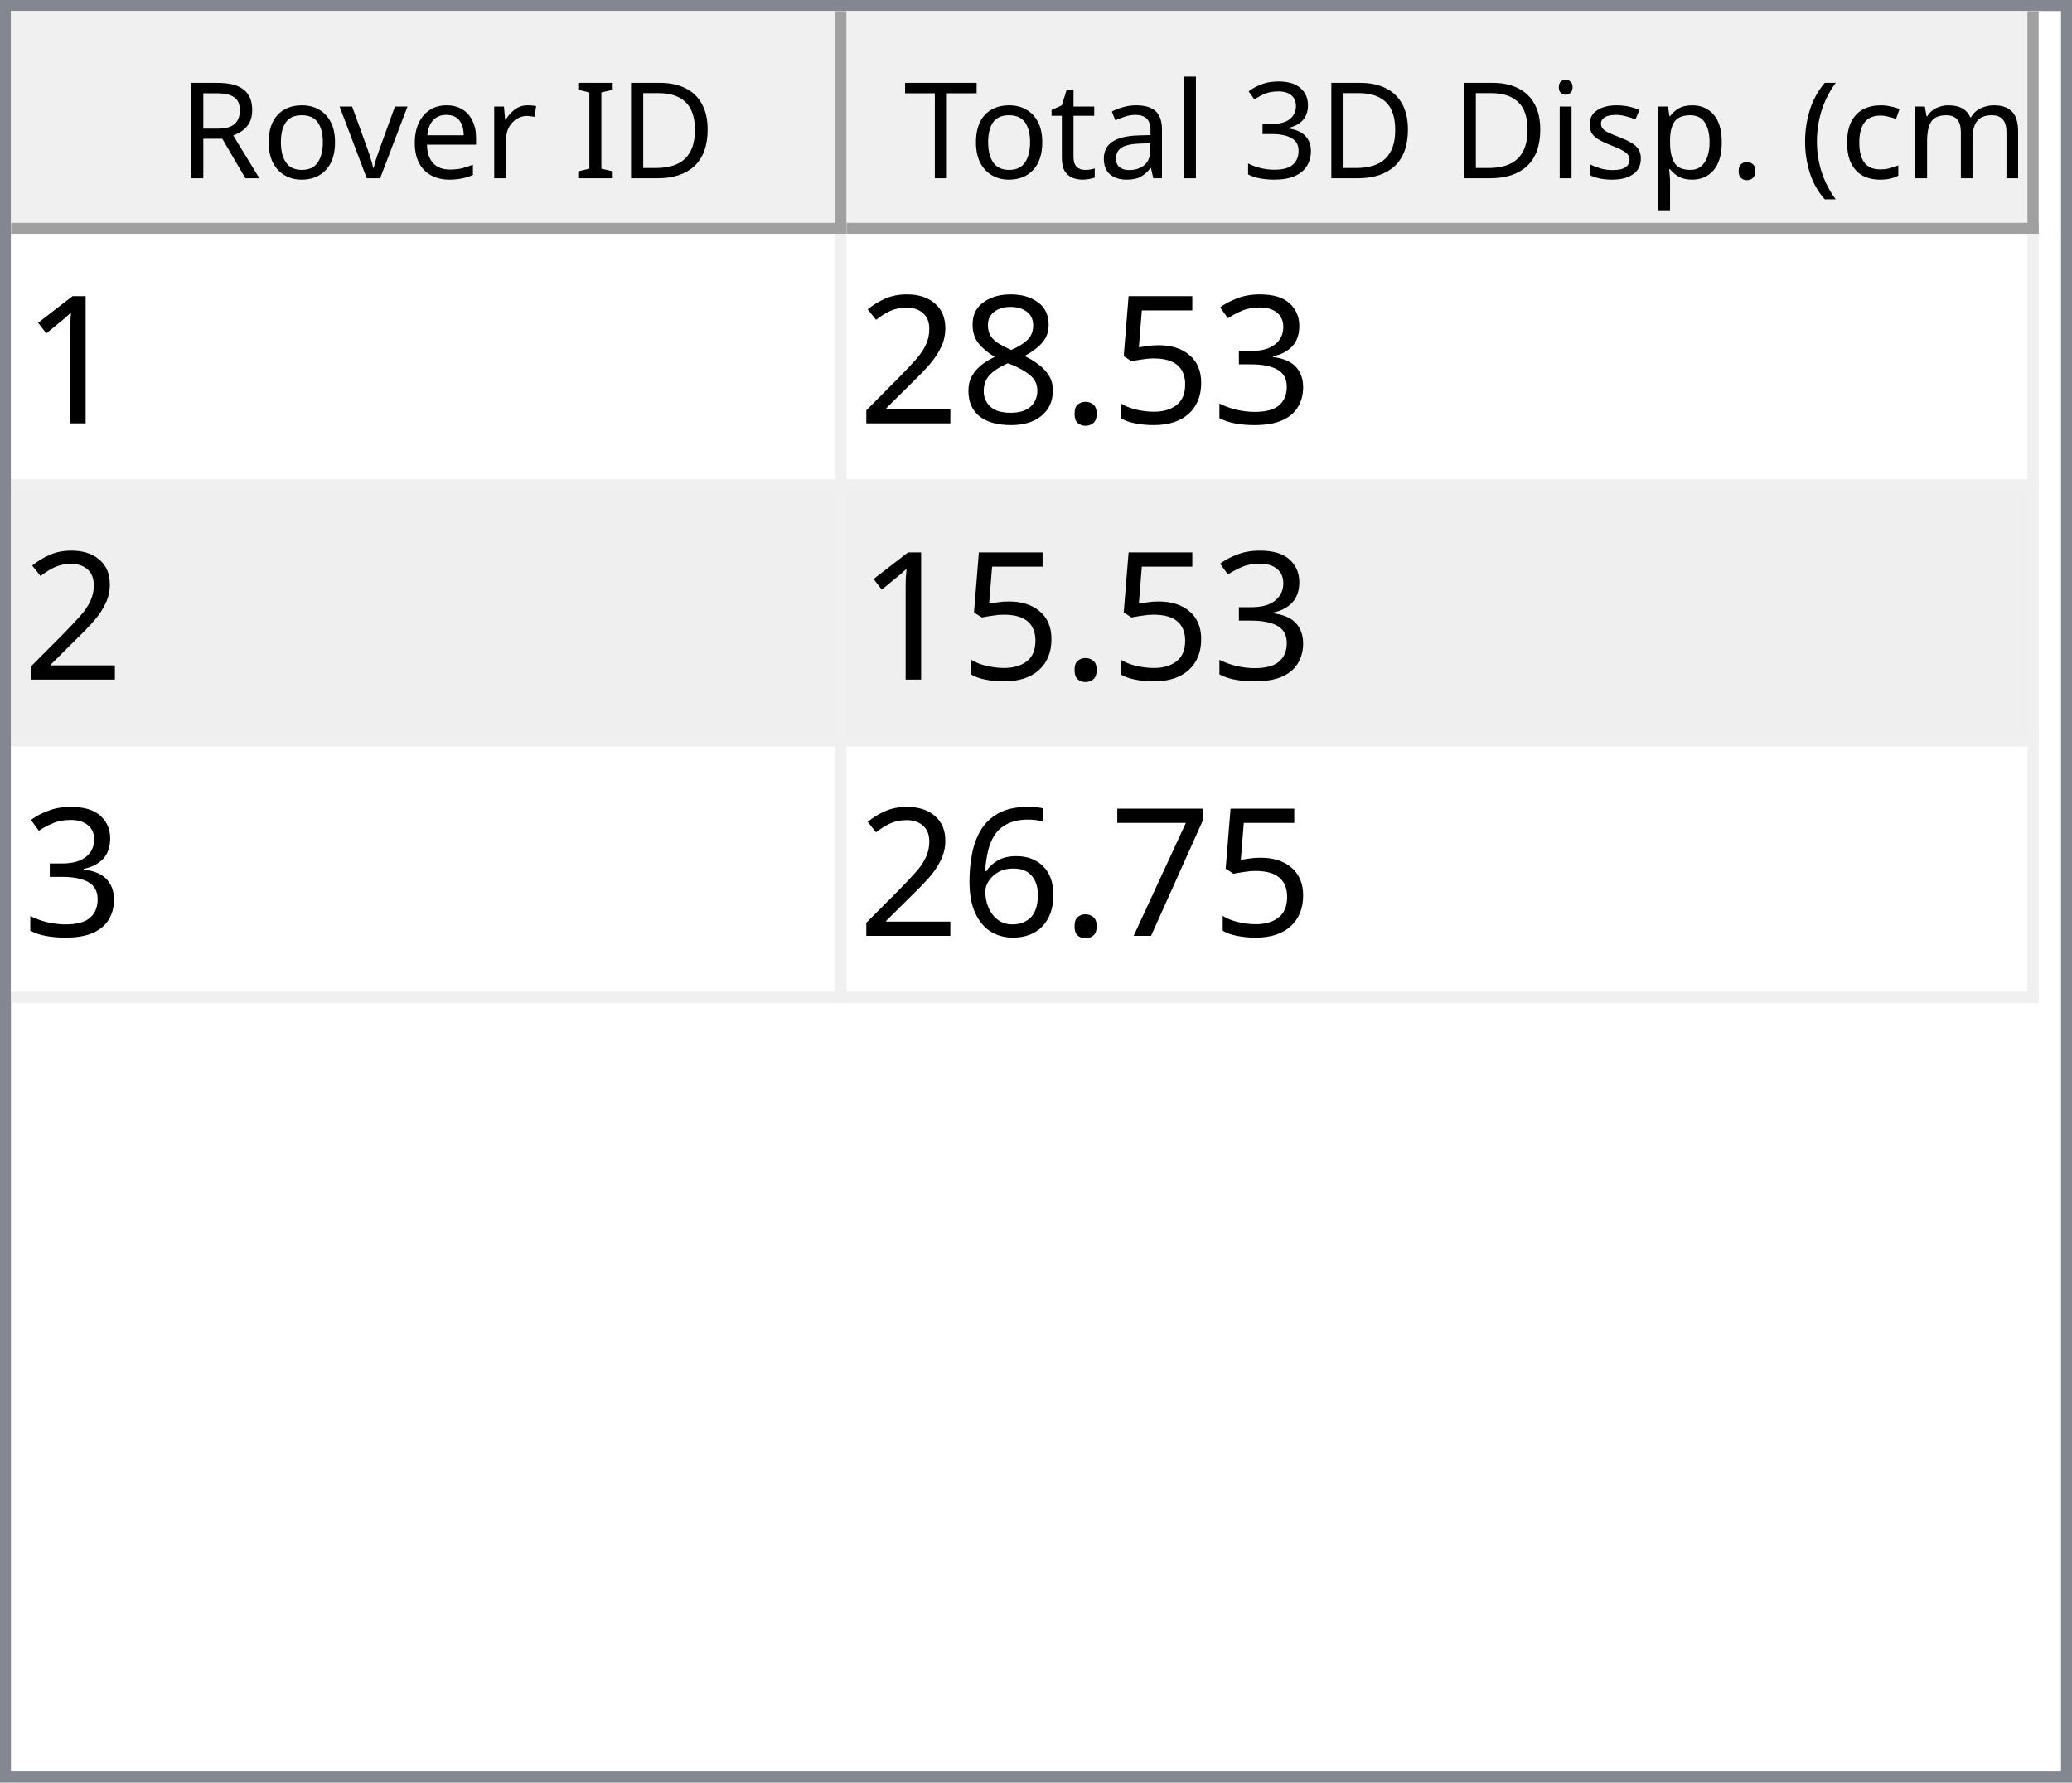
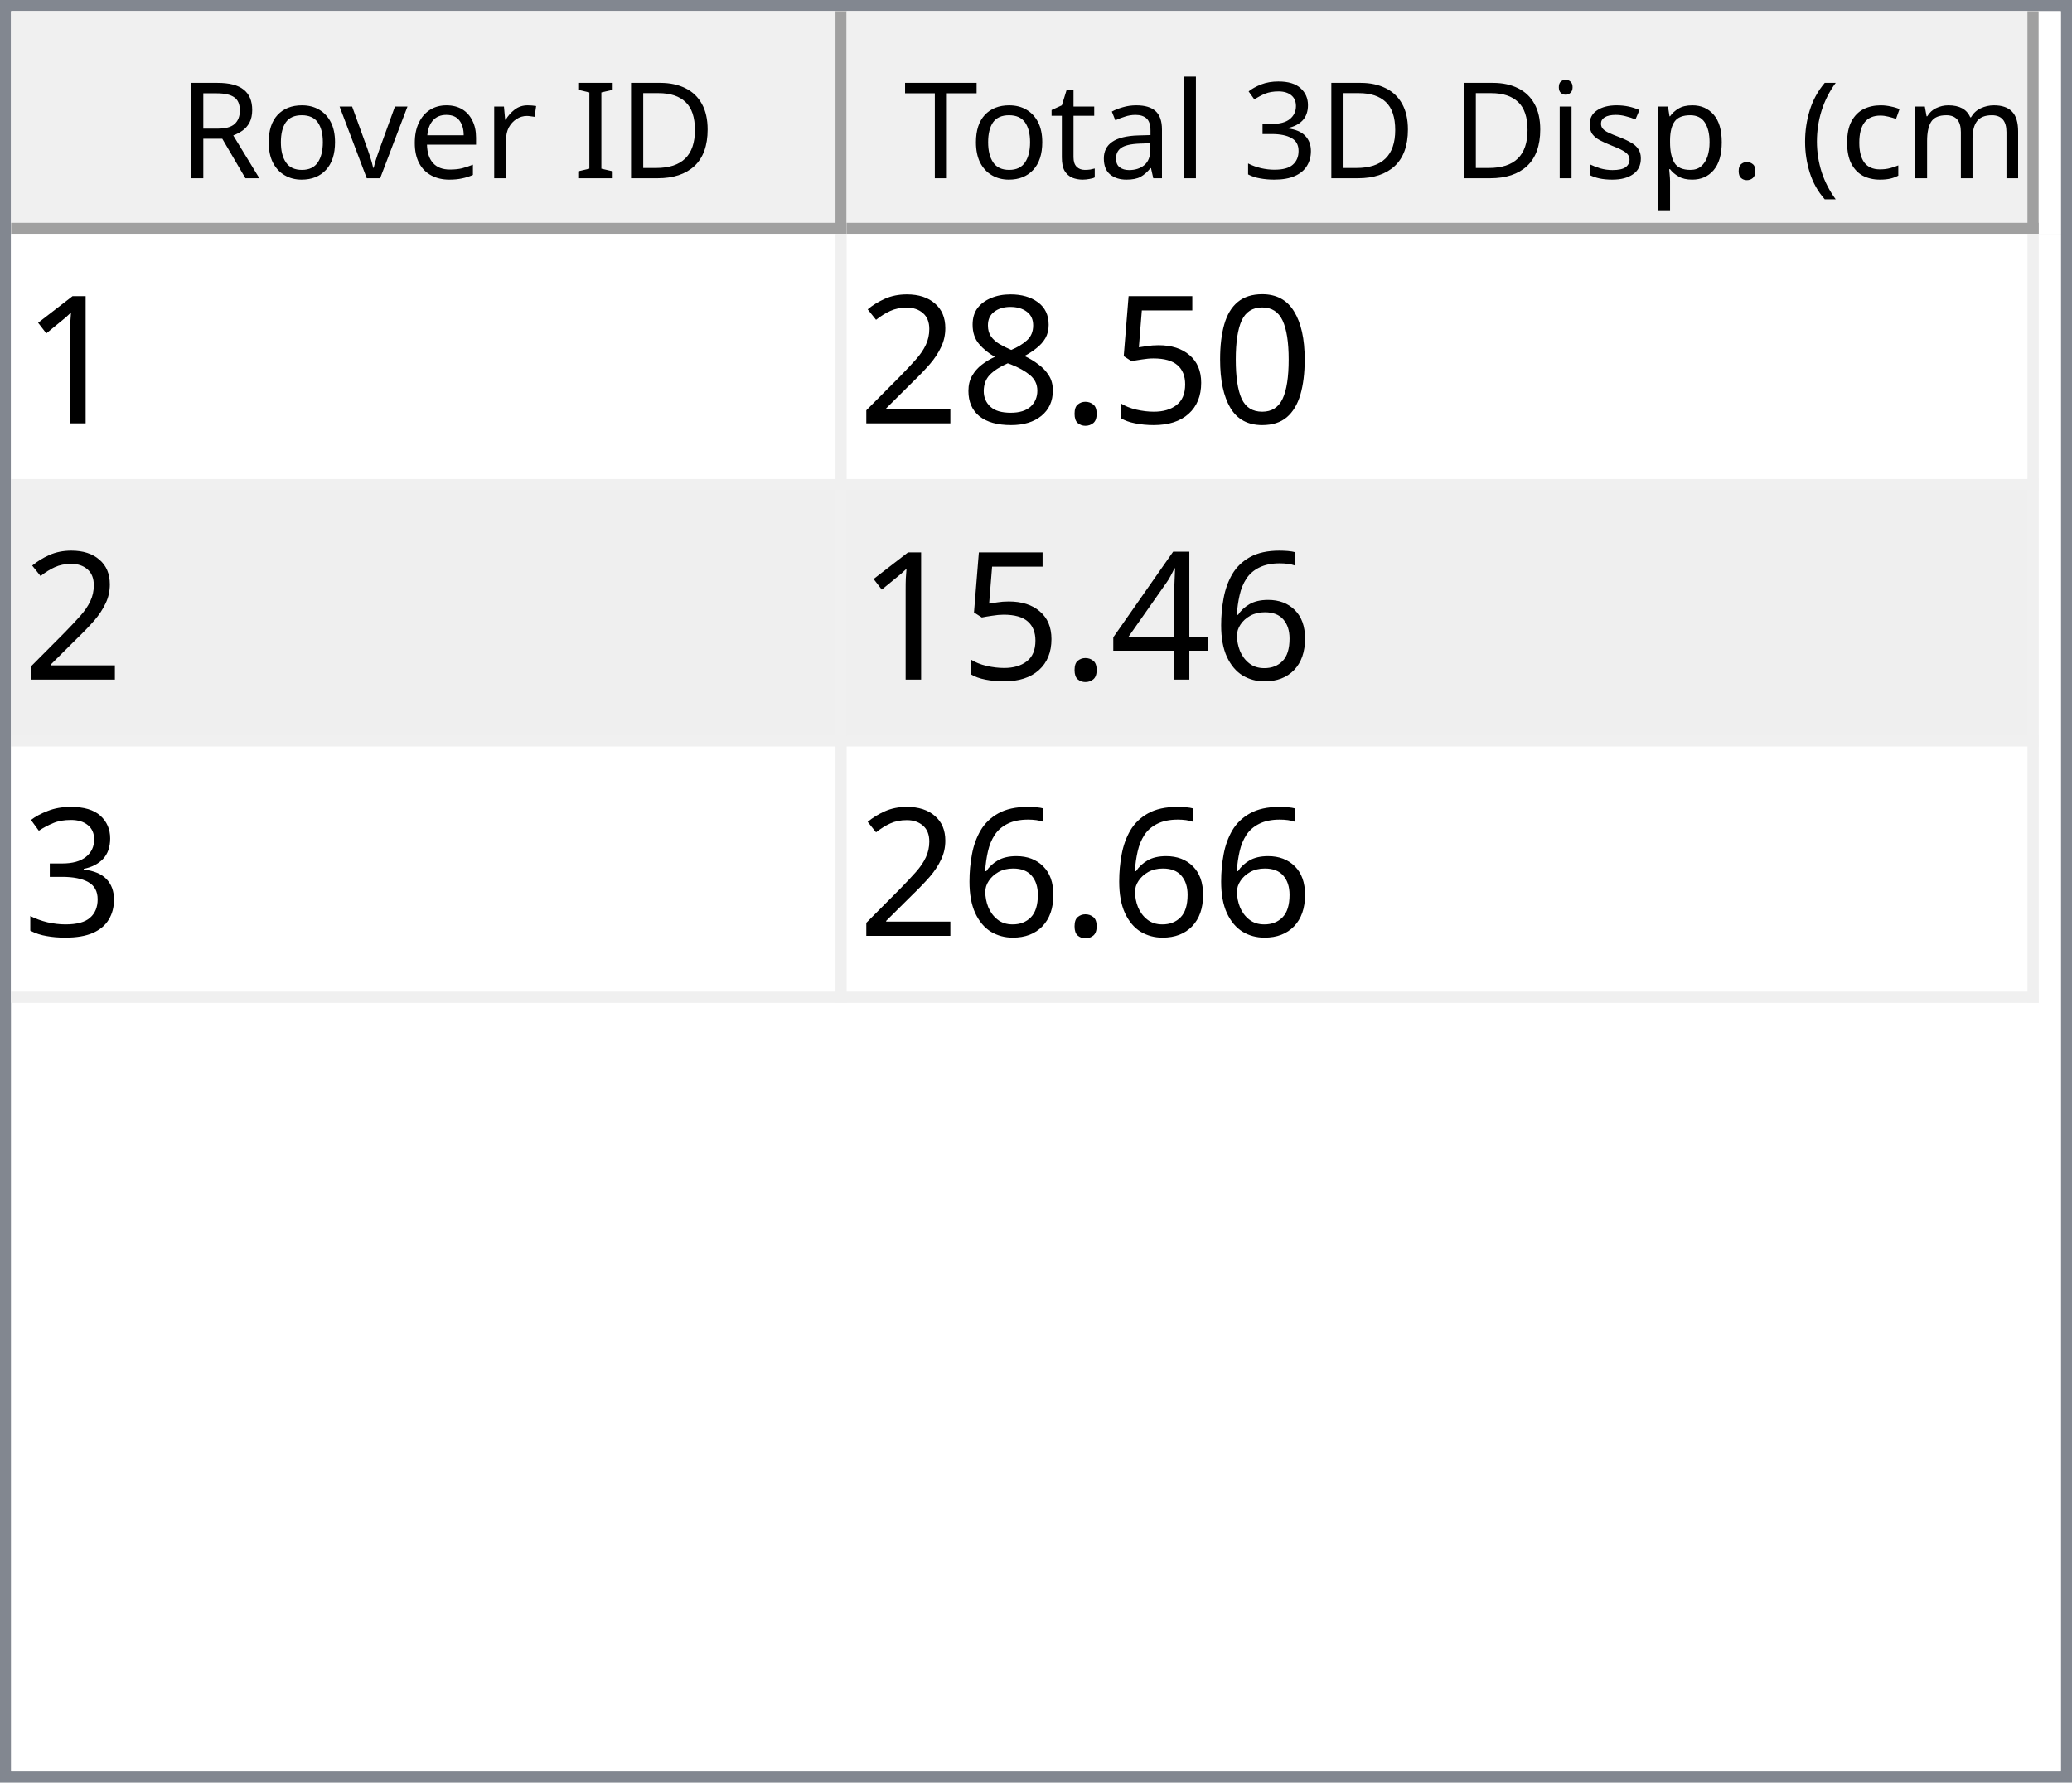
<svg xmlns="http://www.w3.org/2000/svg" style="fill-opacity:1; color-rendering:auto; color-interpolation:auto; text-rendering:auto; stroke:black; stroke-linecap:square; stroke-miterlimit:10; shape-rendering:auto; stroke-opacity:1; fill:black; stroke-dasharray:none; font-weight:normal; stroke-width:1; font-family:'Dialog'; font-style:normal; stroke-linejoin:miter; font-size:12px; stroke-dashoffset:0; image-rendering:auto;" width="186" height="160">
  <defs id="genericDefs" />
  <g>
    <defs id="defs1">
      <clipPath clipPathUnits="userSpaceOnUse" id="clipPath1">
        <path d="M0 0 L186 0 L186 160 L0 160 L0 0 Z" />
      </clipPath>
      <clipPath clipPathUnits="userSpaceOnUse" id="clipPath2">
        <path d="M0 0 L0 160 L186 160 L186 0 Z" />
      </clipPath>
      <clipPath clipPathUnits="userSpaceOnUse" id="clipPath3">
        <path d="M0 0 L0 20 L184 20 L184 0 Z" />
      </clipPath>
      <clipPath clipPathUnits="userSpaceOnUse" id="clipPath4">
        <path d="M0 0 L0 20 L75 20 L75 0 Z" />
      </clipPath>
      <clipPath clipPathUnits="userSpaceOnUse" id="clipPath5">
        <path d="M1 1 L1 19 L74 19 L74 1 Z" />
      </clipPath>
      <clipPath clipPathUnits="userSpaceOnUse" id="clipPath6">
        <path d="M0 0 L0 18 L73 18 L73 0 Z" />
      </clipPath>
      <clipPath clipPathUnits="userSpaceOnUse" id="clipPath7">
        <path d="M-0.5 -0.5 L-0.5 19.5 L74.5 19.5 L74.5 -0.5 Z" />
      </clipPath>
      <clipPath clipPathUnits="userSpaceOnUse" id="clipPath8">
        <path d="M0 0 L0 20 L107 20 L107 0 Z" />
      </clipPath>
      <clipPath clipPathUnits="userSpaceOnUse" id="clipPath9">
        <path d="M1 1 L1 19 L106 19 L106 1 Z" />
      </clipPath>
      <clipPath clipPathUnits="userSpaceOnUse" id="clipPath10">
        <path d="M0 0 L0 18 L105 18 L105 0 Z" />
      </clipPath>
      <clipPath clipPathUnits="userSpaceOnUse" id="clipPath11">
        <path d="M-0.5 -0.5 L-0.5 19.5 L106.5 19.5 L106.5 -0.5 Z" />
      </clipPath>
      <clipPath clipPathUnits="userSpaceOnUse" id="clipPath12">
        <path d="M0 0 L0 138 L184 138 L184 0 Z" />
      </clipPath>
      <clipPath clipPathUnits="userSpaceOnUse" id="clipPath13">
        <path d="M0 0 L0 69 L182 69 L182 0 Z" />
      </clipPath>
      <clipPath clipPathUnits="userSpaceOnUse" id="clipPath14">
        <path d="M-0.5 -0.5 L-0.5 68.5 L181.5 68.5 L181.5 -0.5 Z" />
      </clipPath>
      <clipPath clipPathUnits="userSpaceOnUse" id="clipPath15">
        <path d="M0 0 L0 22 L74 22 L74 0 Z" />
      </clipPath>
      <clipPath clipPathUnits="userSpaceOnUse" id="clipPath16">
        <path d="M0 0 L0 22 L106 22 L106 0 Z" />
      </clipPath>
      <font horiz-adv-x="64.551" id="font1">
        <font-face ascent="107.91" descent="25.098" units-per-em="100" style="font-style:normal; font-family:Segoe UI; font-weight:normal;" />
        <missing-glyph horiz-adv-x="64.551" d="M8.109 0 L8.109 68.266 L56.453 68.266 L56.453 0 L8.109 0 ZM15.328 7.234 L49.219 7.234 L49.219 61.031 L15.328 61.031 L15.328 7.234 Z" />
        <glyph unicode="D" horiz-adv-x="70.117" d="M9.188 0 L9.188 70.016 L28.516 70.016 Q65.531 70.016 65.531 35.891 Q65.531 19.672 55.25 9.836 Q44.969 0 27.734 0 L9.188 0 ZM17.391 62.594 L17.391 7.422 L27.828 7.422 Q41.609 7.422 49.273 14.797 Q56.938 22.172 56.938 35.688 Q56.938 62.594 28.328 62.594 L17.391 62.594 Z" />
        <glyph unicode="I" horiz-adv-x="26.611" d="M17.391 0 L9.188 0 L9.188 70.016 L17.391 70.016 L17.391 0 Z" />
        <glyph unicode=" " horiz-adv-x="27.393" d="" />
        <glyph unicode="r" horiz-adv-x="34.766" d="M34.188 41.891 Q32.078 43.5 28.125 43.5 Q23 43.5 19.555 38.672 Q16.109 33.844 16.109 25.484 L16.109 0 L8.109 0 L8.109 50 L16.109 50 L16.109 39.703 L16.312 39.703 Q18.016 44.969 21.531 47.922 Q25.047 50.875 29.391 50.875 Q32.516 50.875 34.188 50.203 L34.188 41.891 Z" />
        <glyph unicode="e" horiz-adv-x="52.295" d="M48.297 23 L12.984 23 Q13.188 14.656 17.484 10.109 Q21.781 5.562 29.297 5.562 Q37.75 5.562 44.828 11.141 L44.828 3.609 Q38.234 -1.172 27.391 -1.172 Q16.797 -1.172 10.742 5.641 Q4.688 12.453 4.688 24.812 Q4.688 36.469 11.305 43.82 Q17.922 51.172 27.734 51.172 Q37.547 51.172 42.922 44.828 Q48.297 38.484 48.297 27.203 L48.297 23 ZM40.094 29.781 Q40.047 36.719 36.75 40.578 Q33.453 44.438 27.594 44.438 Q21.922 44.438 17.969 40.383 Q14.016 36.328 13.094 29.781 L40.094 29.781 Z" />
        <glyph unicode="v" horiz-adv-x="47.9" d="M47.406 50 L27.484 0 L19.625 0 L0.688 50 L9.469 50 L22.172 13.672 Q23.578 9.672 23.922 6.688 L24.125 6.688 Q24.609 10.453 25.688 13.484 L38.969 50 L47.406 50 Z" />
        <glyph unicode="o" horiz-adv-x="58.594" d="M29 -1.172 Q17.922 -1.172 11.305 5.836 Q4.688 12.844 4.688 24.422 Q4.688 37.016 11.57 44.094 Q18.453 51.172 30.172 51.172 Q41.359 51.172 47.633 44.289 Q53.906 37.406 53.906 25.203 Q53.906 13.234 47.141 6.031 Q40.375 -1.172 29 -1.172 ZM29.594 44.438 Q21.875 44.438 17.383 39.188 Q12.891 33.938 12.891 24.703 Q12.891 15.828 17.43 10.695 Q21.969 5.562 29.594 5.562 Q37.359 5.562 41.531 10.594 Q45.703 15.625 45.703 24.906 Q45.703 34.281 41.531 39.359 Q37.359 44.438 29.594 44.438 Z" />
        <glyph unicode="R" horiz-adv-x="59.814" d="M59.375 0 L49.609 0 L37.891 19.625 Q36.281 22.359 34.766 24.289 Q33.25 26.219 31.664 27.438 Q30.078 28.656 28.25 29.219 Q26.422 29.781 24.125 29.781 L17.391 29.781 L17.391 0 L9.188 0 L9.188 70.016 L30.078 70.016 Q34.672 70.016 38.555 68.867 Q42.438 67.719 45.289 65.375 Q48.141 63.031 49.758 59.547 Q51.375 56.062 51.375 51.375 Q51.375 47.703 50.273 44.656 Q49.172 41.609 47.148 39.211 Q45.125 36.812 42.266 35.133 Q39.406 33.453 35.844 32.516 L35.844 32.328 Q37.594 31.547 38.891 30.547 Q40.188 29.547 41.359 28.18 Q42.531 26.812 43.68 25.078 Q44.828 23.344 46.234 21.047 L59.375 0 ZM17.391 62.594 L17.391 37.203 L28.516 37.203 Q31.594 37.203 34.203 38.133 Q36.812 39.062 38.719 40.797 Q40.625 42.531 41.703 45.047 Q42.781 47.562 42.781 50.688 Q42.781 56.297 39.141 59.445 Q35.5 62.594 28.609 62.594 L17.391 62.594 Z" />
        <glyph unicode=")" horiz-adv-x="30.176" d="M8.297 -15.922 L1.172 -15.922 Q16.406 2.344 16.406 26.812 Q16.406 51.469 1.078 70.016 L8.297 70.016 Q23.531 52.156 23.531 26.703 Q23.531 1.375 8.297 -15.922 Z" />
        <glyph unicode="m" horiz-adv-x="86.133" d="M79.109 0 L71.094 0 L71.094 28.719 Q71.094 37.016 68.531 40.727 Q65.969 44.438 59.906 44.438 Q54.781 44.438 51.195 39.75 Q47.609 35.062 47.609 28.516 L47.609 0 L39.594 0 L39.594 29.688 Q39.594 44.438 28.219 44.438 Q22.953 44.438 19.531 40.016 Q16.109 35.594 16.109 28.516 L16.109 0 L8.109 0 L8.109 50 L16.109 50 L16.109 42.094 L16.312 42.094 Q21.625 51.172 31.844 51.172 Q36.969 51.172 40.773 48.312 Q44.578 45.453 46 40.828 Q51.562 51.172 62.594 51.172 Q79.109 51.172 79.109 30.812 L79.109 0 Z" />
        <glyph unicode="c" horiz-adv-x="46.191" d="M42.188 2.297 Q36.422 -1.172 28.516 -1.172 Q17.828 -1.172 11.258 5.789 Q4.688 12.75 4.688 23.828 Q4.688 36.188 11.766 43.68 Q18.844 51.172 30.672 51.172 Q37.25 51.172 42.281 48.734 L42.281 40.531 Q36.719 44.438 30.375 44.438 Q22.703 44.438 17.797 38.945 Q12.891 33.453 12.891 24.516 Q12.891 15.719 17.508 10.641 Q22.125 5.562 29.891 5.562 Q36.422 5.562 42.188 9.906 L42.188 2.297 Z" />
        <glyph unicode="(" horiz-adv-x="30.176" d="M29.109 -15.922 L21.969 -15.922 Q6.844 1.375 6.844 26.703 Q6.844 52.156 21.969 70.016 L29.203 70.016 Q13.875 51.469 13.875 26.812 Q13.875 2.344 29.109 -15.922 Z" />
        <glyph unicode="." horiz-adv-x="21.68" d="M10.891 -1.078 Q8.641 -1.078 7.055 0.539 Q5.469 2.156 5.469 4.391 Q5.469 6.641 7.055 8.273 Q8.641 9.906 10.891 9.906 Q13.188 9.906 14.797 8.273 Q16.406 6.641 16.406 4.391 Q16.406 2.156 14.797 0.539 Q13.188 -1.078 10.891 -1.078 Z" />
        <glyph unicode="p" horiz-adv-x="58.789" d="M16.312 7.234 L16.109 7.234 L16.109 -23 L8.109 -23 L8.109 50 L16.109 50 L16.109 41.219 L16.312 41.219 Q22.219 51.172 33.594 51.172 Q43.266 51.172 48.688 44.461 Q54.109 37.75 54.109 26.469 Q54.109 13.922 48 6.375 Q41.891 -1.172 31.297 -1.172 Q21.578 -1.172 16.312 7.234 ZM16.109 27.391 L16.109 20.406 Q16.109 14.203 20.141 9.883 Q24.172 5.562 30.375 5.562 Q37.641 5.562 41.773 11.133 Q45.906 16.703 45.906 26.609 Q45.906 34.969 42.047 39.703 Q38.188 44.438 31.594 44.438 Q24.609 44.438 20.359 39.578 Q16.109 34.719 16.109 27.391 Z" />
        <glyph unicode="s" horiz-adv-x="42.432" d="M5.078 1.812 L5.078 10.406 Q11.625 5.562 19.484 5.562 Q30.031 5.562 30.031 12.594 Q30.031 14.594 29.125 15.992 Q28.219 17.391 26.68 18.461 Q25.141 19.531 23.07 20.383 Q21 21.234 18.609 22.172 Q15.281 23.484 12.766 24.828 Q10.25 26.172 8.57 27.859 Q6.891 29.547 6.031 31.695 Q5.172 33.844 5.172 36.719 Q5.172 40.234 6.789 42.945 Q8.406 45.656 11.086 47.484 Q13.766 49.312 17.211 50.242 Q20.656 51.172 24.312 51.172 Q30.812 51.172 35.938 48.922 L35.938 40.828 Q30.422 44.438 23.25 44.438 Q21 44.438 19.195 43.922 Q17.391 43.406 16.094 42.477 Q14.797 41.547 14.086 40.258 Q13.375 38.969 13.375 37.406 Q13.375 35.453 14.086 34.133 Q14.797 32.812 16.164 31.789 Q17.531 30.766 19.484 29.938 Q21.438 29.109 23.922 28.125 Q27.25 26.859 29.883 25.516 Q32.516 24.172 34.375 22.484 Q36.234 20.797 37.234 18.602 Q38.234 16.406 38.234 13.375 Q38.234 9.672 36.602 6.938 Q34.969 4.203 32.234 2.398 Q29.5 0.594 25.93 -0.289 Q22.359 -1.172 18.453 -1.172 Q10.75 -1.172 5.078 1.812 Z" />
        <glyph unicode="i" horiz-adv-x="24.219" d="M12.203 62.703 Q10.062 62.703 8.547 64.164 Q7.031 65.625 7.031 67.875 Q7.031 70.125 8.547 71.609 Q10.062 73.094 12.203 73.094 Q14.406 73.094 15.945 71.609 Q17.484 70.125 17.484 67.875 Q17.484 65.719 15.945 64.211 Q14.406 62.703 12.203 62.703 ZM16.109 0 L8.109 0 L8.109 50 L16.109 50 L16.109 0 Z" />
        <glyph unicode="3" horiz-adv-x="53.906" d="M46.531 19.828 Q46.531 15.094 44.75 11.211 Q42.969 7.328 39.719 4.57 Q36.469 1.812 31.93 0.297 Q27.391 -1.219 21.922 -1.219 Q11.922 -1.219 6 2.594 L6 11.188 Q13.094 5.609 22.219 5.609 Q25.875 5.609 28.828 6.539 Q31.781 7.469 33.906 9.227 Q36.031 10.984 37.18 13.477 Q38.328 15.969 38.328 19.094 Q38.328 32.812 18.797 32.812 L12.984 32.812 L12.984 39.594 L18.5 39.594 Q35.797 39.594 35.797 52.484 Q35.797 64.406 22.609 64.406 Q15.188 64.406 8.688 59.422 L8.688 67.188 Q15.375 71.188 24.609 71.188 Q29 71.188 32.57 69.969 Q36.141 68.75 38.68 66.555 Q41.219 64.359 42.609 61.281 Q44 58.203 44 54.5 Q44 40.672 30.031 36.719 L30.031 36.531 Q33.594 36.141 36.625 34.797 Q39.656 33.453 41.852 31.305 Q44.047 29.156 45.289 26.25 Q46.531 23.344 46.531 19.828 Z" />
        <glyph unicode="l" horiz-adv-x="24.219" d="M16.109 0 L8.109 0 L8.109 74.031 L16.109 74.031 L16.109 0 Z" />
        <glyph unicode="a" horiz-adv-x="50.879" d="M43.891 0 L35.891 0 L35.891 7.812 L35.688 7.812 Q30.469 -1.172 20.312 -1.172 Q12.844 -1.172 8.617 2.781 Q4.391 6.734 4.391 13.281 Q4.391 27.297 20.906 29.594 L35.891 31.688 Q35.891 44.438 25.594 44.438 Q16.547 44.438 9.281 38.281 L9.281 46.484 Q16.656 51.172 26.266 51.172 Q43.891 51.172 43.891 32.516 L43.891 0 ZM35.891 25.297 L23.828 23.641 Q18.266 22.859 15.43 20.875 Q12.594 18.891 12.594 13.875 Q12.594 10.203 15.211 7.883 Q17.828 5.562 22.172 5.562 Q28.125 5.562 32.008 9.742 Q35.891 13.922 35.891 20.312 L35.891 25.297 Z" />
        <glyph unicode="t" horiz-adv-x="33.887" d="M31.297 0.484 Q28.469 -1.078 23.828 -1.078 Q10.688 -1.078 10.688 13.578 L10.688 43.172 L2.094 43.172 L2.094 50 L10.688 50 L10.688 62.203 L18.703 64.797 L18.703 50 L31.297 50 L31.297 43.172 L18.703 43.172 L18.703 14.984 Q18.703 9.969 20.414 7.82 Q22.125 5.672 26.078 5.672 Q29.109 5.672 31.297 7.328 L31.297 0.484 Z" />
        <glyph unicode="T" horiz-adv-x="52.393" d="M50.594 62.594 L30.375 62.594 L30.375 0 L22.172 0 L22.172 62.594 L2 62.594 L2 70.016 L50.594 70.016 L50.594 62.594 Z" />
      </font>
      <font horiz-adv-x="75.0" id="font2">
        <font-face ascent="100.537" descent="21.973" units-per-em="100" style="font-style:normal; font-family:sans-serif; font-weight:normal;" />
        <missing-glyph horiz-adv-x="75.0" d="M12.5 0 L12.5 62.5 L62.5 62.5 L62.5 0 L12.5 0 ZM14.062 1.562 L60.938 1.562 L60.938 60.938 L14.062 60.938 L14.062 1.562 Z" />
        <glyph unicode="1" horiz-adv-x="55.615" d="M37.25 0 L28.469 0 L28.469 56 Q25.297 52.984 20.141 49.953 Q14.984 46.922 10.891 45.406 L10.891 53.906 Q18.266 57.375 23.781 62.305 Q29.297 67.234 31.594 71.875 L37.25 71.875 L37.25 0 Z" />
-         <glyph unicode="3" horiz-adv-x="55.615" d="M4.203 18.891 L12.984 20.062 Q14.5 12.594 18.141 9.297 Q21.781 6 27 6 Q33.203 6 37.477 10.297 Q41.75 14.594 41.75 20.953 Q41.75 27 37.797 30.93 Q33.844 34.859 27.734 34.859 Q25.25 34.859 21.531 33.891 L22.516 41.609 Q23.391 41.5 23.922 41.5 Q29.547 41.5 34.039 44.43 Q38.531 47.359 38.531 53.469 Q38.531 58.297 35.258 61.477 Q31.984 64.656 26.812 64.656 Q21.688 64.656 18.266 61.43 Q14.844 58.203 13.875 51.766 L5.078 53.328 Q6.688 62.156 12.398 67.016 Q18.109 71.875 26.609 71.875 Q32.469 71.875 37.398 69.359 Q42.328 66.844 44.945 62.5 Q47.562 58.156 47.562 53.266 Q47.562 48.641 45.07 44.828 Q42.578 41.016 37.703 38.766 Q44.047 37.312 47.562 32.695 Q51.078 28.078 51.078 21.141 Q51.078 11.766 44.242 5.25 Q37.406 -1.266 26.953 -1.266 Q17.531 -1.266 11.305 4.352 Q5.078 9.969 4.203 18.891 Z" />
+         <glyph unicode="0" horiz-adv-x="55.615" d="M4.156 35.297 Q4.156 48 6.766 55.742 Q9.375 63.484 14.523 67.68 Q19.672 71.875 27.484 71.875 Q33.25 71.875 37.594 69.555 Q41.938 67.234 44.773 62.867 Q47.609 58.5 49.219 52.227 Q50.828 45.953 50.828 35.297 Q50.828 22.703 48.242 14.969 Q45.656 7.234 40.508 3.008 Q35.359 -1.219 27.484 -1.219 Q17.141 -1.219 11.234 6.203 Q4.156 15.141 4.156 35.297 ZM13.188 35.297 Q13.188 17.672 17.312 11.836 Q21.438 6 27.484 6 Q33.547 6 37.672 11.859 Q41.797 17.719 41.797 35.297 Q41.797 52.984 37.672 58.789 Q33.547 64.594 27.391 64.594 Q21.344 64.594 17.719 59.469 Q13.188 52.938 13.188 35.297 Z" />
        <glyph unicode="5" horiz-adv-x="55.615" d="M4.156 18.75 L13.375 19.531 Q14.406 12.797 18.141 9.398 Q21.875 6 27.156 6 Q33.5 6 37.891 10.789 Q42.281 15.578 42.281 23.484 Q42.281 31 38.062 35.352 Q33.844 39.703 27 39.703 Q22.75 39.703 19.336 37.773 Q15.922 35.844 13.969 32.766 L5.719 33.844 L12.641 70.609 L48.25 70.609 L48.25 62.203 L19.672 62.203 L15.828 42.969 Q22.266 47.469 29.344 47.469 Q38.719 47.469 45.164 40.969 Q51.609 34.469 51.609 24.266 Q51.609 14.547 45.953 7.469 Q39.062 -1.219 27.156 -1.219 Q17.391 -1.219 11.211 4.25 Q5.031 9.719 4.156 18.75 Z" />
        <glyph unicode="." horiz-adv-x="27.783" d="M9.078 0 L9.078 10.016 L19.094 10.016 L19.094 0 L9.078 0 Z" />
        <glyph unicode="8" horiz-adv-x="55.615" d="M17.672 38.812 Q12.203 40.828 9.57 44.539 Q6.938 48.25 6.938 53.422 Q6.938 61.234 12.555 66.555 Q18.172 71.875 27.484 71.875 Q36.859 71.875 42.578 66.43 Q48.297 60.984 48.297 53.172 Q48.297 48.188 45.68 44.508 Q43.062 40.828 37.75 38.812 Q44.344 36.672 47.781 31.883 Q51.219 27.094 51.219 20.453 Q51.219 11.281 44.727 5.031 Q38.234 -1.219 27.641 -1.219 Q17.047 -1.219 10.547 5.055 Q4.047 11.328 4.047 20.703 Q4.047 27.688 7.594 32.398 Q11.141 37.109 17.672 38.812 ZM15.922 53.719 Q15.922 48.641 19.195 45.414 Q22.469 42.188 27.688 42.188 Q32.766 42.188 36.016 45.383 Q39.266 48.578 39.266 53.219 Q39.266 58.062 35.914 61.359 Q32.562 64.656 27.594 64.656 Q22.562 64.656 19.242 61.43 Q15.922 58.203 15.922 53.719 ZM13.094 20.656 Q13.094 16.891 14.875 13.375 Q16.656 9.859 20.172 7.93 Q23.688 6 27.734 6 Q34.031 6 38.133 10.055 Q42.234 14.109 42.234 20.359 Q42.234 26.703 38.016 30.859 Q33.797 35.016 27.438 35.016 Q21.234 35.016 17.164 30.914 Q13.094 26.812 13.094 20.656 Z" />
        <glyph unicode="2" horiz-adv-x="55.615" d="M50.344 8.453 L50.344 0 L3.031 0 Q2.938 3.172 4.047 6.109 Q5.859 10.938 9.836 15.625 Q13.812 20.312 21.344 26.469 Q33.016 36.031 37.117 41.625 Q41.219 47.219 41.219 52.203 Q41.219 57.422 37.477 61.008 Q33.734 64.594 27.734 64.594 Q21.391 64.594 17.578 60.789 Q13.766 56.984 13.719 50.25 L4.688 51.172 Q5.609 61.281 11.664 66.578 Q17.719 71.875 27.938 71.875 Q38.234 71.875 44.242 66.164 Q50.25 60.453 50.25 52 Q50.25 47.703 48.492 43.555 Q46.734 39.406 42.656 34.812 Q38.578 30.219 29.109 22.219 Q21.188 15.578 18.945 13.211 Q16.703 10.844 15.234 8.453 L50.344 8.453 Z" />
-         <glyph unicode="7" horiz-adv-x="55.615" d="M4.734 62.203 L4.734 70.656 L51.078 70.656 L51.078 63.812 Q44.234 56.547 37.523 44.484 Q30.812 32.422 27.156 19.672 Q24.516 10.688 23.781 0 L14.75 0 Q14.891 8.453 18.062 20.414 Q21.234 32.375 27.172 43.484 Q33.109 54.594 39.797 62.203 L4.734 62.203 Z" />
        <glyph unicode="6" horiz-adv-x="55.615" d="M49.75 54.047 L41.016 53.375 Q39.844 58.547 37.703 60.891 Q34.125 64.656 28.906 64.656 Q24.703 64.656 21.531 62.312 Q17.391 59.281 14.992 53.469 Q12.594 47.656 12.5 36.922 Q15.672 41.75 20.266 44.094 Q24.859 46.438 29.891 46.438 Q38.672 46.438 44.852 39.969 Q51.031 33.5 51.031 23.25 Q51.031 16.5 48.125 10.719 Q45.219 4.938 40.141 1.859 Q35.062 -1.219 28.609 -1.219 Q17.625 -1.219 10.695 6.859 Q3.766 14.938 3.766 33.5 Q3.766 54.25 11.422 63.672 Q18.109 71.875 29.438 71.875 Q37.891 71.875 43.289 67.141 Q48.688 62.406 49.75 54.047 ZM13.875 23.188 Q13.875 18.656 15.797 14.508 Q17.719 10.359 21.188 8.18 Q24.656 6 28.469 6 Q34.031 6 38.039 10.492 Q42.047 14.984 42.047 22.703 Q42.047 30.125 38.086 34.398 Q34.125 38.672 28.125 38.672 Q22.172 38.672 18.023 34.398 Q13.875 30.125 13.875 23.188 Z" />
+         <glyph unicode="4" horiz-adv-x="55.615" d="M32.328 0 L32.328 17.141 L1.266 17.141 L1.266 25.203 L33.938 71.578 L41.109 71.578 L41.109 25.203 L50.781 25.203 L50.781 17.141 L41.109 17.141 L41.109 0 L32.328 0 ZM32.328 25.203 L32.328 57.469 L9.906 25.203 L32.328 25.203 Z" />
+         <glyph unicode="3" horiz-adv-x="55.615" d="M4.203 18.891 L12.984 20.062 Q14.5 12.594 18.141 9.297 Q21.781 6 27 6 Q33.203 6 37.477 10.297 Q41.75 14.594 41.75 20.953 Q41.75 27 37.797 30.93 Q33.844 34.859 27.734 34.859 Q25.25 34.859 21.531 33.891 L22.516 41.609 Q23.391 41.5 23.922 41.5 Q29.547 41.5 34.039 44.43 Q38.531 47.359 38.531 53.469 Q38.531 58.297 35.258 61.477 Q31.984 64.656 26.812 64.656 Q21.688 64.656 18.266 61.43 Q14.844 58.203 13.875 51.766 L5.078 53.328 Q6.688 62.156 12.398 67.016 Q18.109 71.875 26.609 71.875 Q32.469 71.875 37.398 69.359 Q42.328 66.844 44.945 62.5 Q47.562 58.156 47.562 53.266 Q47.562 48.641 45.07 44.828 Q42.578 41.016 37.703 38.766 Q44.047 37.312 47.562 32.695 Q51.078 28.078 51.078 21.141 Q51.078 11.766 44.242 5.25 Q37.406 -1.266 26.953 -1.266 Q17.531 -1.266 11.305 4.352 Q5.078 9.969 4.203 18.891 Z" />
      </font>
    </defs>
    <g style="fill:white; stroke:white;">
      <rect x="0" y="0" width="186" style="clip-path:url(#clipPath1); stroke:none;" height="160" />
    </g>
    <g style="fill:white; text-rendering:optimizeSpeed; color-rendering:optimizeSpeed; image-rendering:optimizeSpeed; shape-rendering:crispEdges; stroke:white; color-interpolation:sRGB;">
      <rect x="0" width="186" height="160" y="0" style="stroke:none;" />
      <path style="stroke:none;" d="M0 160 L186 160 L186 0 L0 0 Z" />
    </g>
    <g style="fill:rgb(240,240,240); font-family:'Segoe UI'; stroke:rgb(240,240,240);">
      <rect x="0" y="0" width="186" style="clip-path:url(#clipPath2); stroke:none;" height="160" />
    </g>
    <g style="fill:rgb(130,135,144); font-family:'Segoe UI'; stroke:rgb(130,135,144);">
      <path d="M0 0 L186 0 L186 160 L0 160 L0 0 ZM1 1 L185 1 L185 159 L1 159 L1 1 Z" style="fill-rule:evenodd; clip-path:url(#clipPath2); stroke:none;" />
    </g>
    <g style="fill:white; font-family:'Segoe UI'; stroke:white;" transform="translate(1,1)">
      <rect x="0" y="0" width="184" style="clip-path:url(#clipPath3); stroke:none;" height="20" />
    </g>
    <g style="fill:rgb(240,240,240); font-family:'Segoe UI'; stroke:rgb(240,240,240);" transform="translate(1,1)">
      <rect x="0" y="0" width="75" style="clip-path:url(#clipPath4); stroke:none;" height="20" />
    </g>
    <g style="font-family:'Segoe UI';" transform="translate(2,2)">
      <text x="14" xml:space="preserve" y="14" style="clip-path:url(#clipPath6); stroke:none;">Rover ID</text>
    </g>
    <g style="fill:rgb(160,160,160); font-family:'Segoe UI'; stroke:rgb(160,160,160); stroke-linejoin:bevel;" transform="translate(1.5,1.5)">
      <line x1="74" x2="74" y1="0" style="fill:none; clip-path:url(#clipPath7);" y2="19" />
    </g>
    <g style="fill:rgb(160,160,160); font-family:'Segoe UI'; stroke:rgb(160,160,160); stroke-linejoin:bevel;" transform="matrix(1,0,0,1,1,1) translate(0.5,0.5)">
      <line x1="0" x2="74" y1="19" style="fill:none; clip-path:url(#clipPath7);" y2="19" />
    </g>
    <g style="fill:rgb(240,240,240); font-family:'Segoe UI'; stroke:rgb(240,240,240);" transform="translate(76,1)">
      <rect x="0" y="0" width="107" style="clip-path:url(#clipPath8); stroke:none;" height="20" />
    </g>
    <g style="font-family:'Segoe UI';" transform="translate(77,2)">
      <text x="1" xml:space="preserve" y="14" style="clip-path:url(#clipPath10); stroke:none;"> Total 3D Disp. (cm)</text>
    </g>
    <g style="fill:rgb(160,160,160); font-family:'Segoe UI'; stroke:rgb(160,160,160); stroke-linejoin:bevel;" transform="translate(76.5,1.5)">
      <line x1="106" x2="106" y1="0" style="fill:none; clip-path:url(#clipPath11);" y2="19" />
    </g>
    <g style="fill:rgb(160,160,160); font-family:'Segoe UI'; stroke:rgb(160,160,160); stroke-linejoin:bevel;" transform="matrix(1,0,0,1,76,1) translate(0.5,0.5)">
      <line x1="0" x2="106" y1="19" style="fill:none; clip-path:url(#clipPath11);" y2="19" />
    </g>
    <g style="fill:white; font-family:'Segoe UI'; stroke:white;" transform="translate(1,21)">
      <rect x="0" y="0" width="184" style="clip-path:url(#clipPath12); stroke:none;" height="138" />
    </g>
    <g style="fill:rgb(240,240,240); font-size:16px; font-family:sans-serif; stroke:rgb(240,240,240);" transform="translate(1,21)">
      <rect x="0" y="0" width="182" style="clip-path:url(#clipPath13); stroke:none;" height="69" />
      <line transform="translate(0.5,0.5)" x1="0" x2="181" y1="22" style="clip-path:url(#clipPath14); fill:none; stroke-linejoin:bevel;" y2="22" />
    </g>
    <g transform="matrix(1,0,0,1,1,21) translate(0.5,0.5)" style="fill:rgb(240,240,240); font-size:16px; font-family:sans-serif; stroke:rgb(240,240,240); stroke-linejoin:bevel;">
      <line x1="0" x2="181" y1="45" style="fill:none; clip-path:url(#clipPath14);" y2="45" />
    </g>
    <g transform="matrix(1,0,0,1,1,21) translate(0.5,0.5)" style="fill:rgb(240,240,240); font-size:16px; font-family:sans-serif; stroke:rgb(240,240,240); stroke-linejoin:bevel;">
      <line x1="0" x2="181" y1="68" style="fill:none; clip-path:url(#clipPath14);" y2="68" />
    </g>
    <g transform="matrix(1,0,0,1,1,21) translate(0.5,0.5)" style="fill:rgb(240,240,240); font-size:16px; font-family:sans-serif; stroke:rgb(240,240,240); stroke-linejoin:bevel;">
      <line x1="74" x2="74" y1="0" style="fill:none; clip-path:url(#clipPath14);" y2="68" />
    </g>
    <g transform="matrix(1,0,0,1,1,21) translate(0.5,0.5)" style="fill:rgb(240,240,240); font-size:16px; font-family:sans-serif; stroke:rgb(240,240,240); stroke-linejoin:bevel;">
      <line x1="181" x2="181" y1="0" style="fill:none; clip-path:url(#clipPath14);" y2="68" />
    </g>
    <g style="fill:white; font-size:16px; font-family:sans-serif; stroke:white;" transform="matrix(1,0,0,1,1,21)">
      <rect x="0" y="0" width="74" style="clip-path:url(#clipPath15); stroke:none;" height="22" />
      <text x="1" y="17" style="fill:black; clip-path:url(#clipPath15); stroke:none;" xml:space="preserve">1</text>
    </g>
    <g style="fill:white; font-size:16px; font-family:sans-serif; stroke:white;" transform="matrix(1,0,0,1,1,21) translate(75,0)">
      <rect x="0" y="0" width="106" style="clip-path:url(#clipPath16); stroke:none;" height="22" />
-       <text x="1" y="17" style="fill:black; clip-path:url(#clipPath16); stroke:none;" xml:space="preserve">28.53</text>
+       <text x="1" y="17" style="fill:black; clip-path:url(#clipPath16); stroke:none;" xml:space="preserve">28.50</text>
    </g>
    <g style="fill:rgb(239,239,239); font-size:16px; font-family:sans-serif; stroke:rgb(239,239,239);" transform="matrix(1,0,0,1,1,21) translate(0,23)">
      <rect x="0" y="0" width="74" style="clip-path:url(#clipPath15); stroke:none;" height="22" />
      <text x="1" y="17" style="fill:black; clip-path:url(#clipPath15); stroke:none;" xml:space="preserve">2</text>
    </g>
    <g style="fill:rgb(239,239,239); font-size:16px; font-family:sans-serif; stroke:rgb(239,239,239);" transform="matrix(1,0,0,1,1,21) translate(75,23)">
      <rect x="0" y="0" width="106" style="clip-path:url(#clipPath16); stroke:none;" height="22" />
-       <text x="1" y="17" style="fill:black; clip-path:url(#clipPath16); stroke:none;" xml:space="preserve">15.53</text>
+       <text x="1" y="17" style="fill:black; clip-path:url(#clipPath16); stroke:none;" xml:space="preserve">15.46</text>
    </g>
    <g style="fill:white; font-size:16px; font-family:sans-serif; stroke:white;" transform="matrix(1,0,0,1,1,21) translate(0,46)">
      <rect x="0" y="0" width="74" style="clip-path:url(#clipPath15); stroke:none;" height="22" />
      <text x="1" y="17" style="fill:black; clip-path:url(#clipPath15); stroke:none;" xml:space="preserve">3</text>
    </g>
    <g style="fill:white; font-size:16px; font-family:sans-serif; stroke:white;" transform="matrix(1,0,0,1,1,21) translate(75,46)">
      <rect x="0" y="0" width="106" style="clip-path:url(#clipPath16); stroke:none;" height="22" />
-       <text x="1" y="17" style="fill:black; clip-path:url(#clipPath16); stroke:none;" xml:space="preserve">26.75</text>
+       <text x="1" y="17" style="fill:black; clip-path:url(#clipPath16); stroke:none;" xml:space="preserve">26.66</text>
    </g>
  </g>
</svg>
